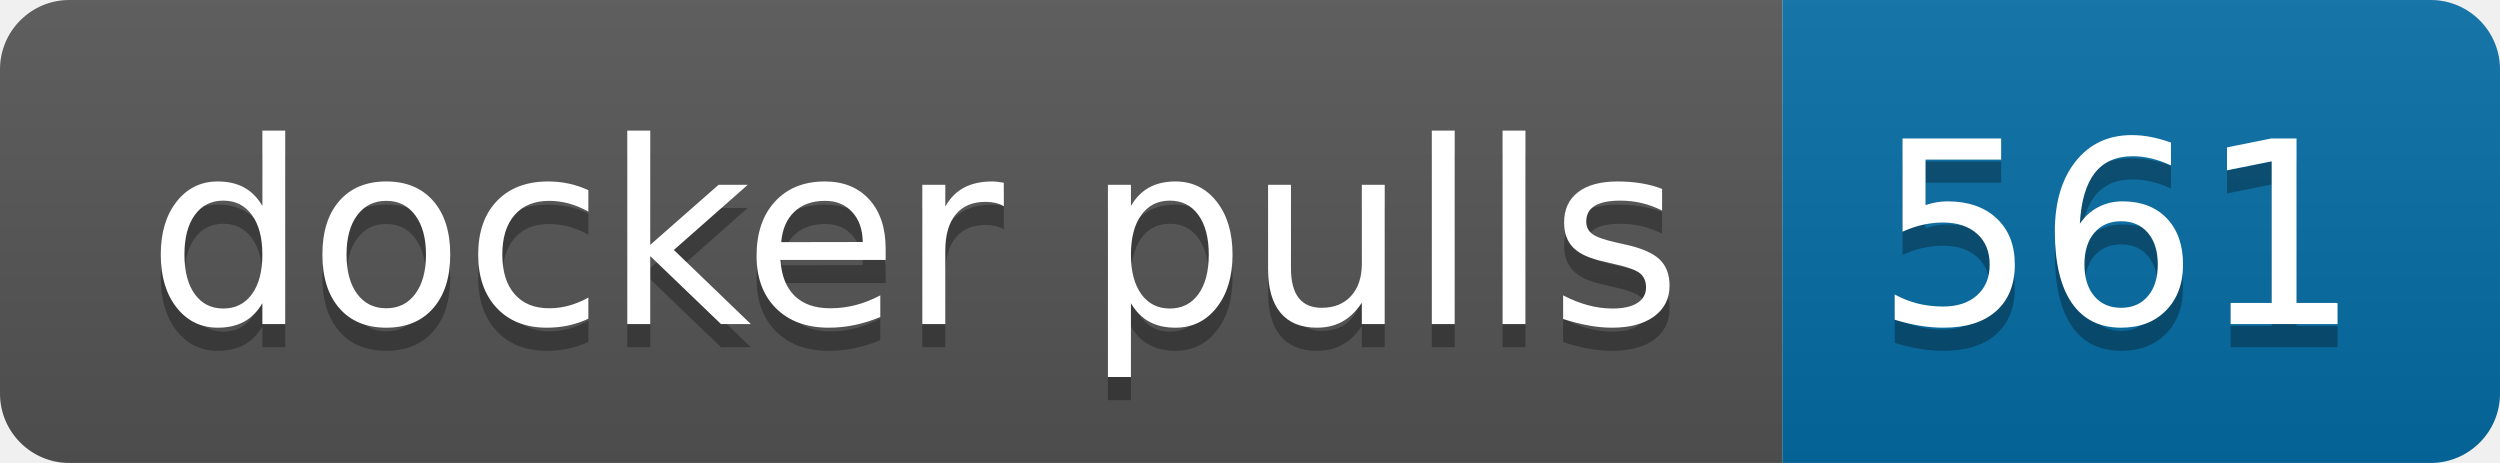
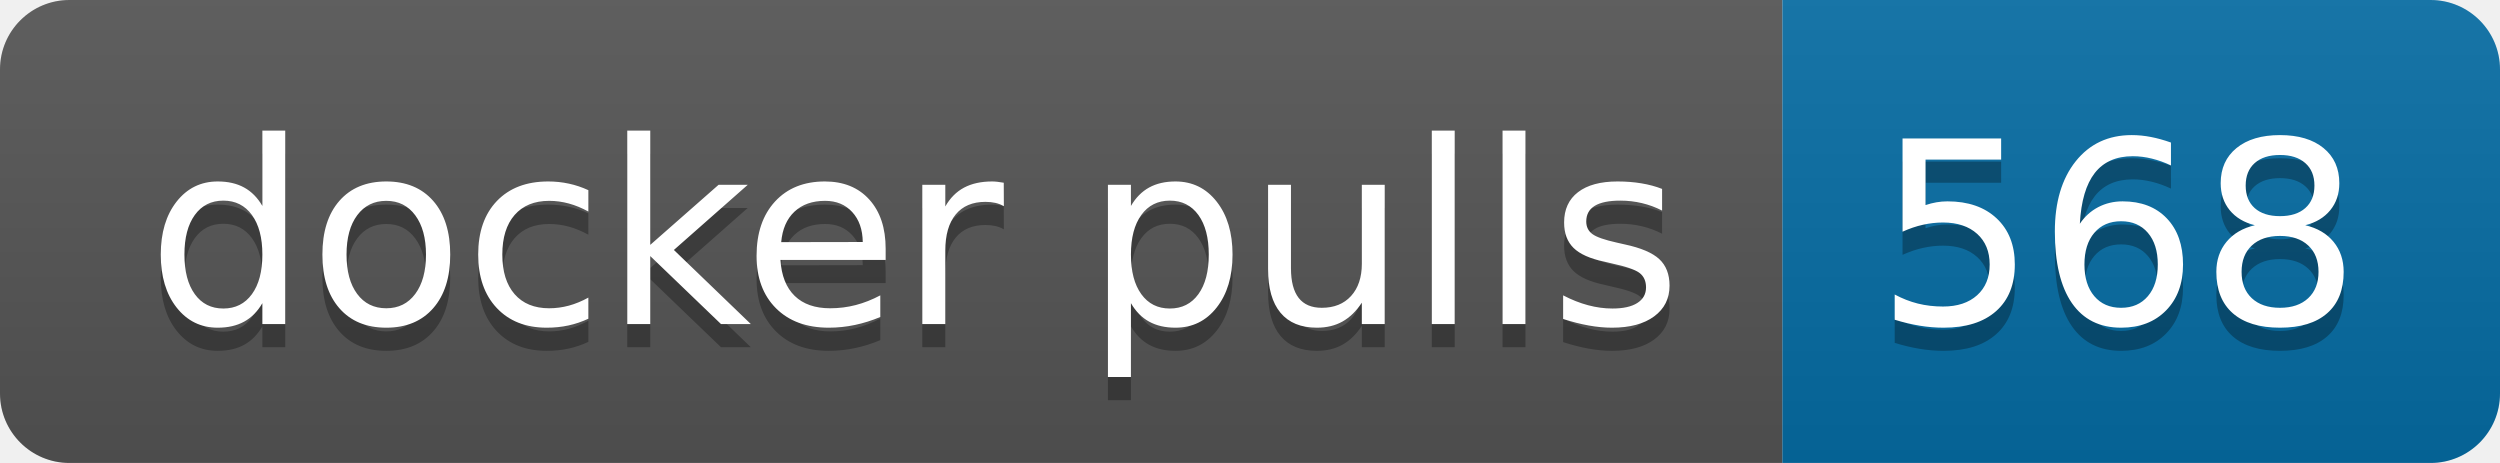
- <svg xmlns="http://www.w3.org/2000/svg" width="108" height="20" role="img" aria-label="docker pulls: 561">
+ <svg xmlns="http://www.w3.org/2000/svg" width="108" height="20" role="img" aria-label="docker pulls: 568">
  <linearGradient id="s" x2="0" y2="100%">
    <stop offset="0" stop-color="#bbb" stop-opacity=".1" />
    <stop offset="1" stop-opacity=".1" />
  </linearGradient>
  <clipPath id="r">
    <rect width="108" height="20" rx="3" fill="#fff" />
  </clipPath>
  <g clip-path="url(#r)">
    <rect width="77" height="20" fill="#555" />
    <rect x="77" width="31" height="20" fill="#066da5" />
    <rect width="108" height="20" fill="url(#s)" />
  </g>
  <g fill="#fff" text-anchor="middle" font-family="Verdana,Geneva,DejaVu Sans,sans-serif" text-rendering="geometricPrecision" font-size="110">
    <text aria-hidden="true" x="395" y="150" fill="#010101" fill-opacity=".3" transform="scale(.1)" textLength="670">docker pulls</text>
    <text x="395" y="140" transform="scale(.1)" fill="#fff" textLength="670">docker pulls</text>
-     <text aria-hidden="true" x="915" y="150" fill="#010101" fill-opacity=".3" transform="scale(.1)" textLength="210">561</text>
-     <text x="915" y="140" transform="scale(.1)" fill="#fff" textLength="210">561</text>
+     <text aria-hidden="true" x="915" y="150" fill="#010101" fill-opacity=".3" transform="scale(.1)" textLength="210">568</text>
+     <text x="915" y="140" transform="scale(.1)" fill="#fff" textLength="210">568</text>
  </g>
</svg>
